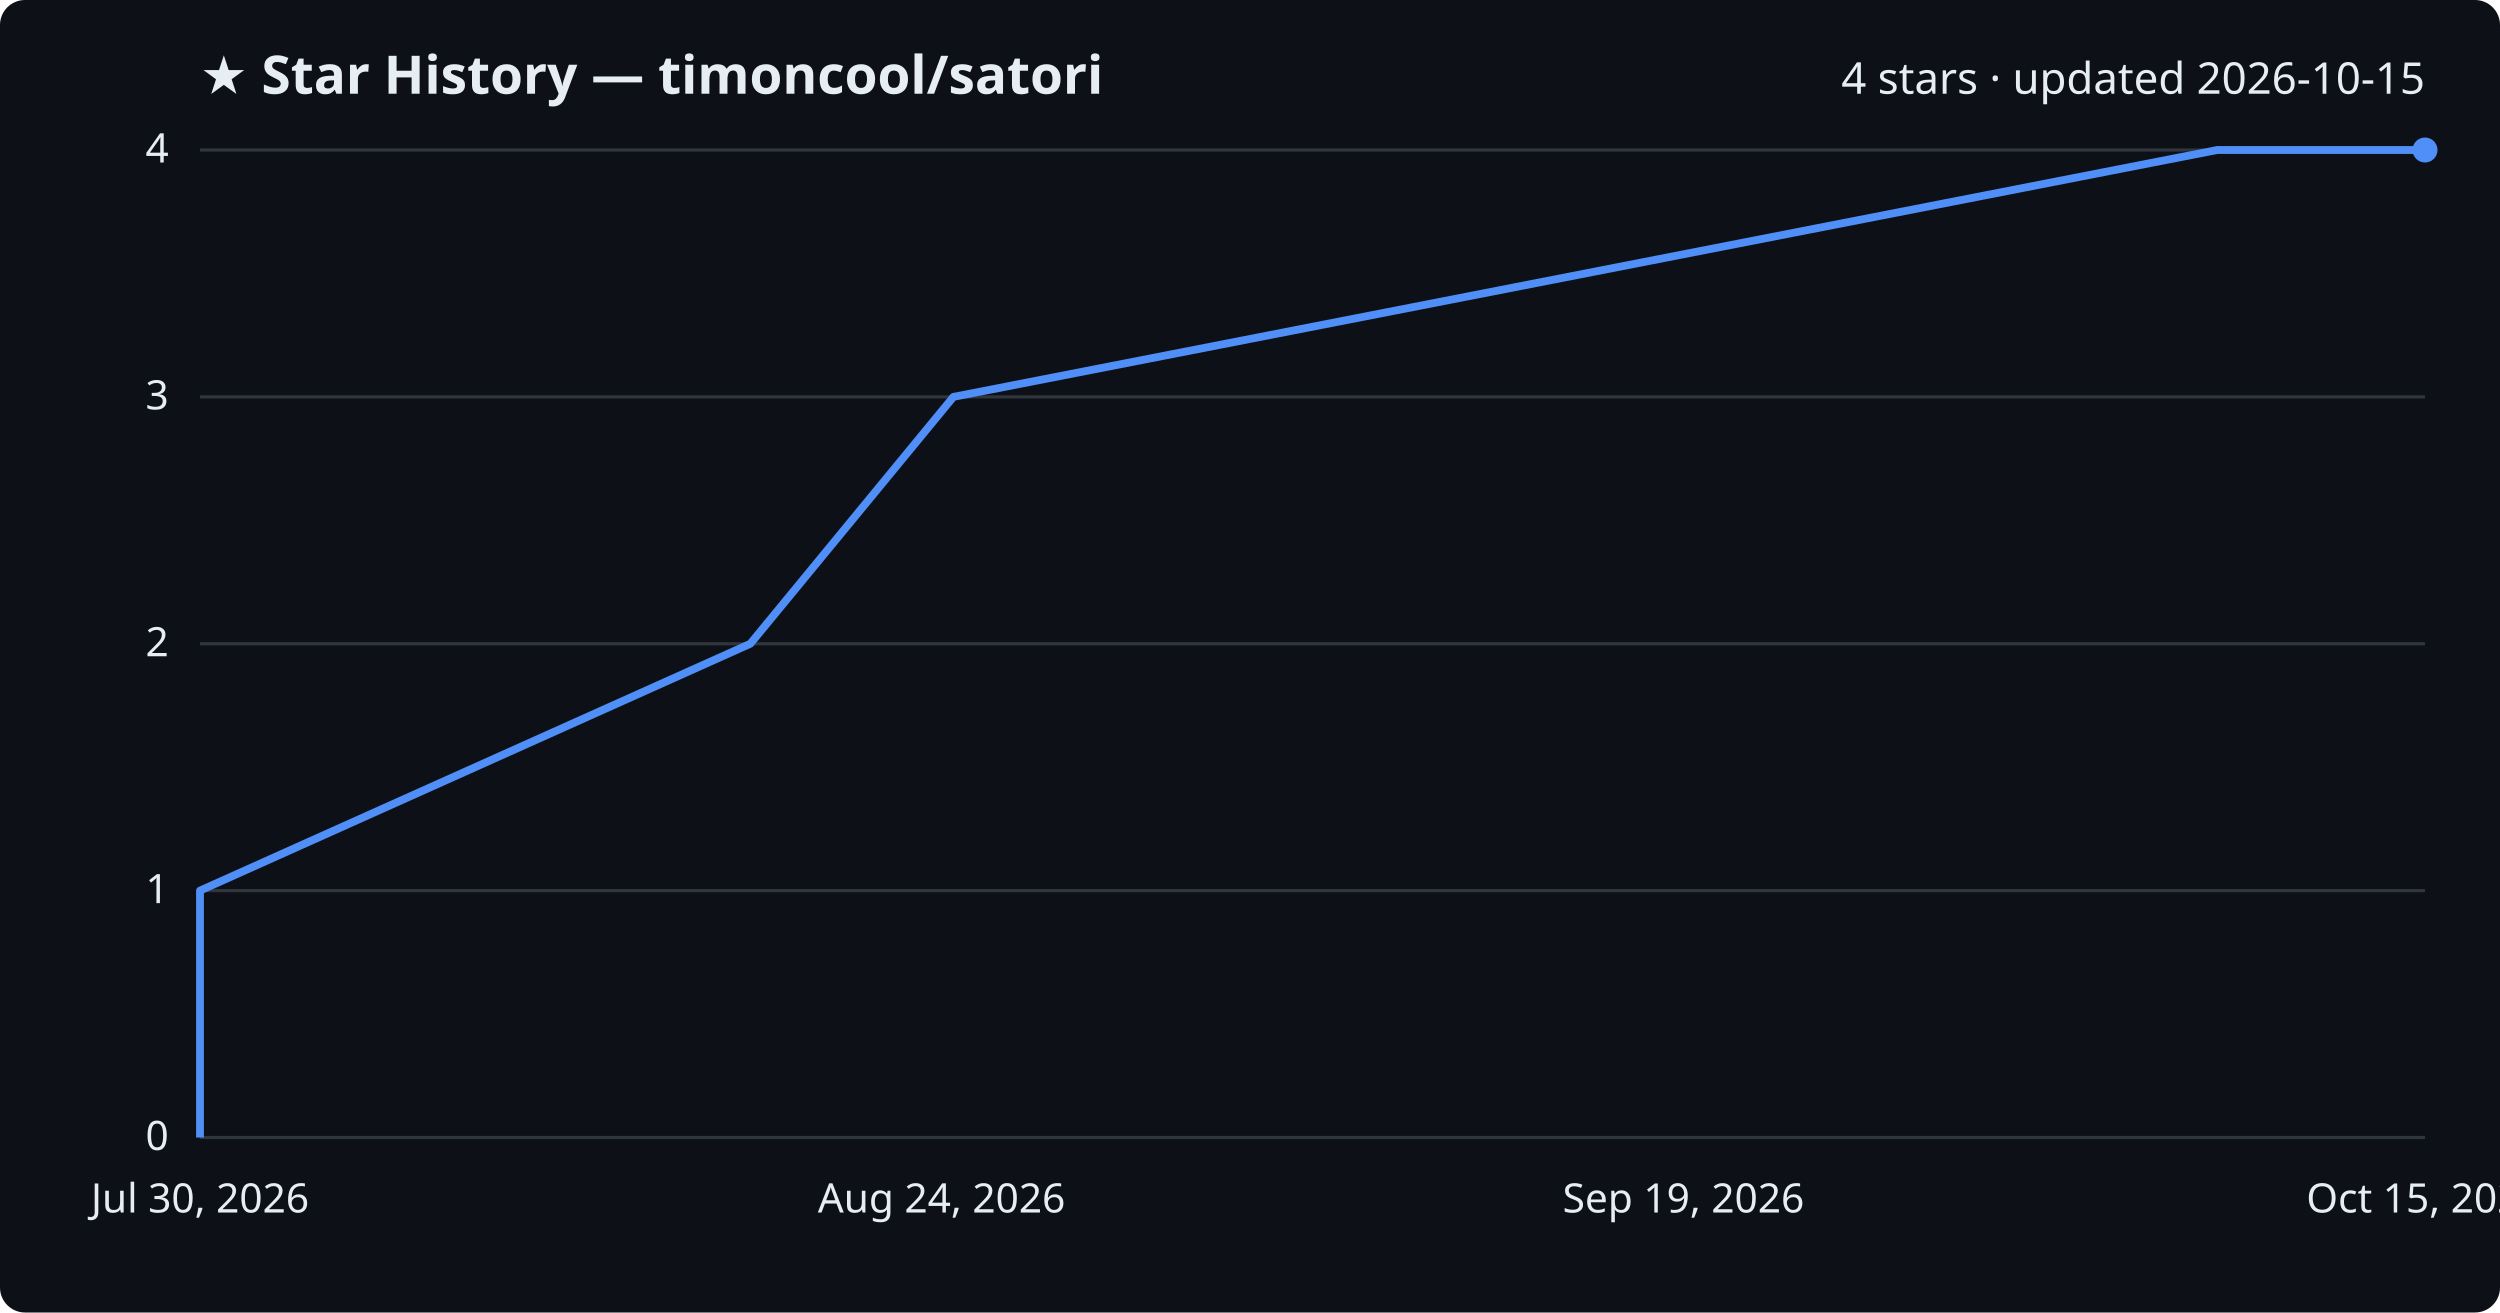
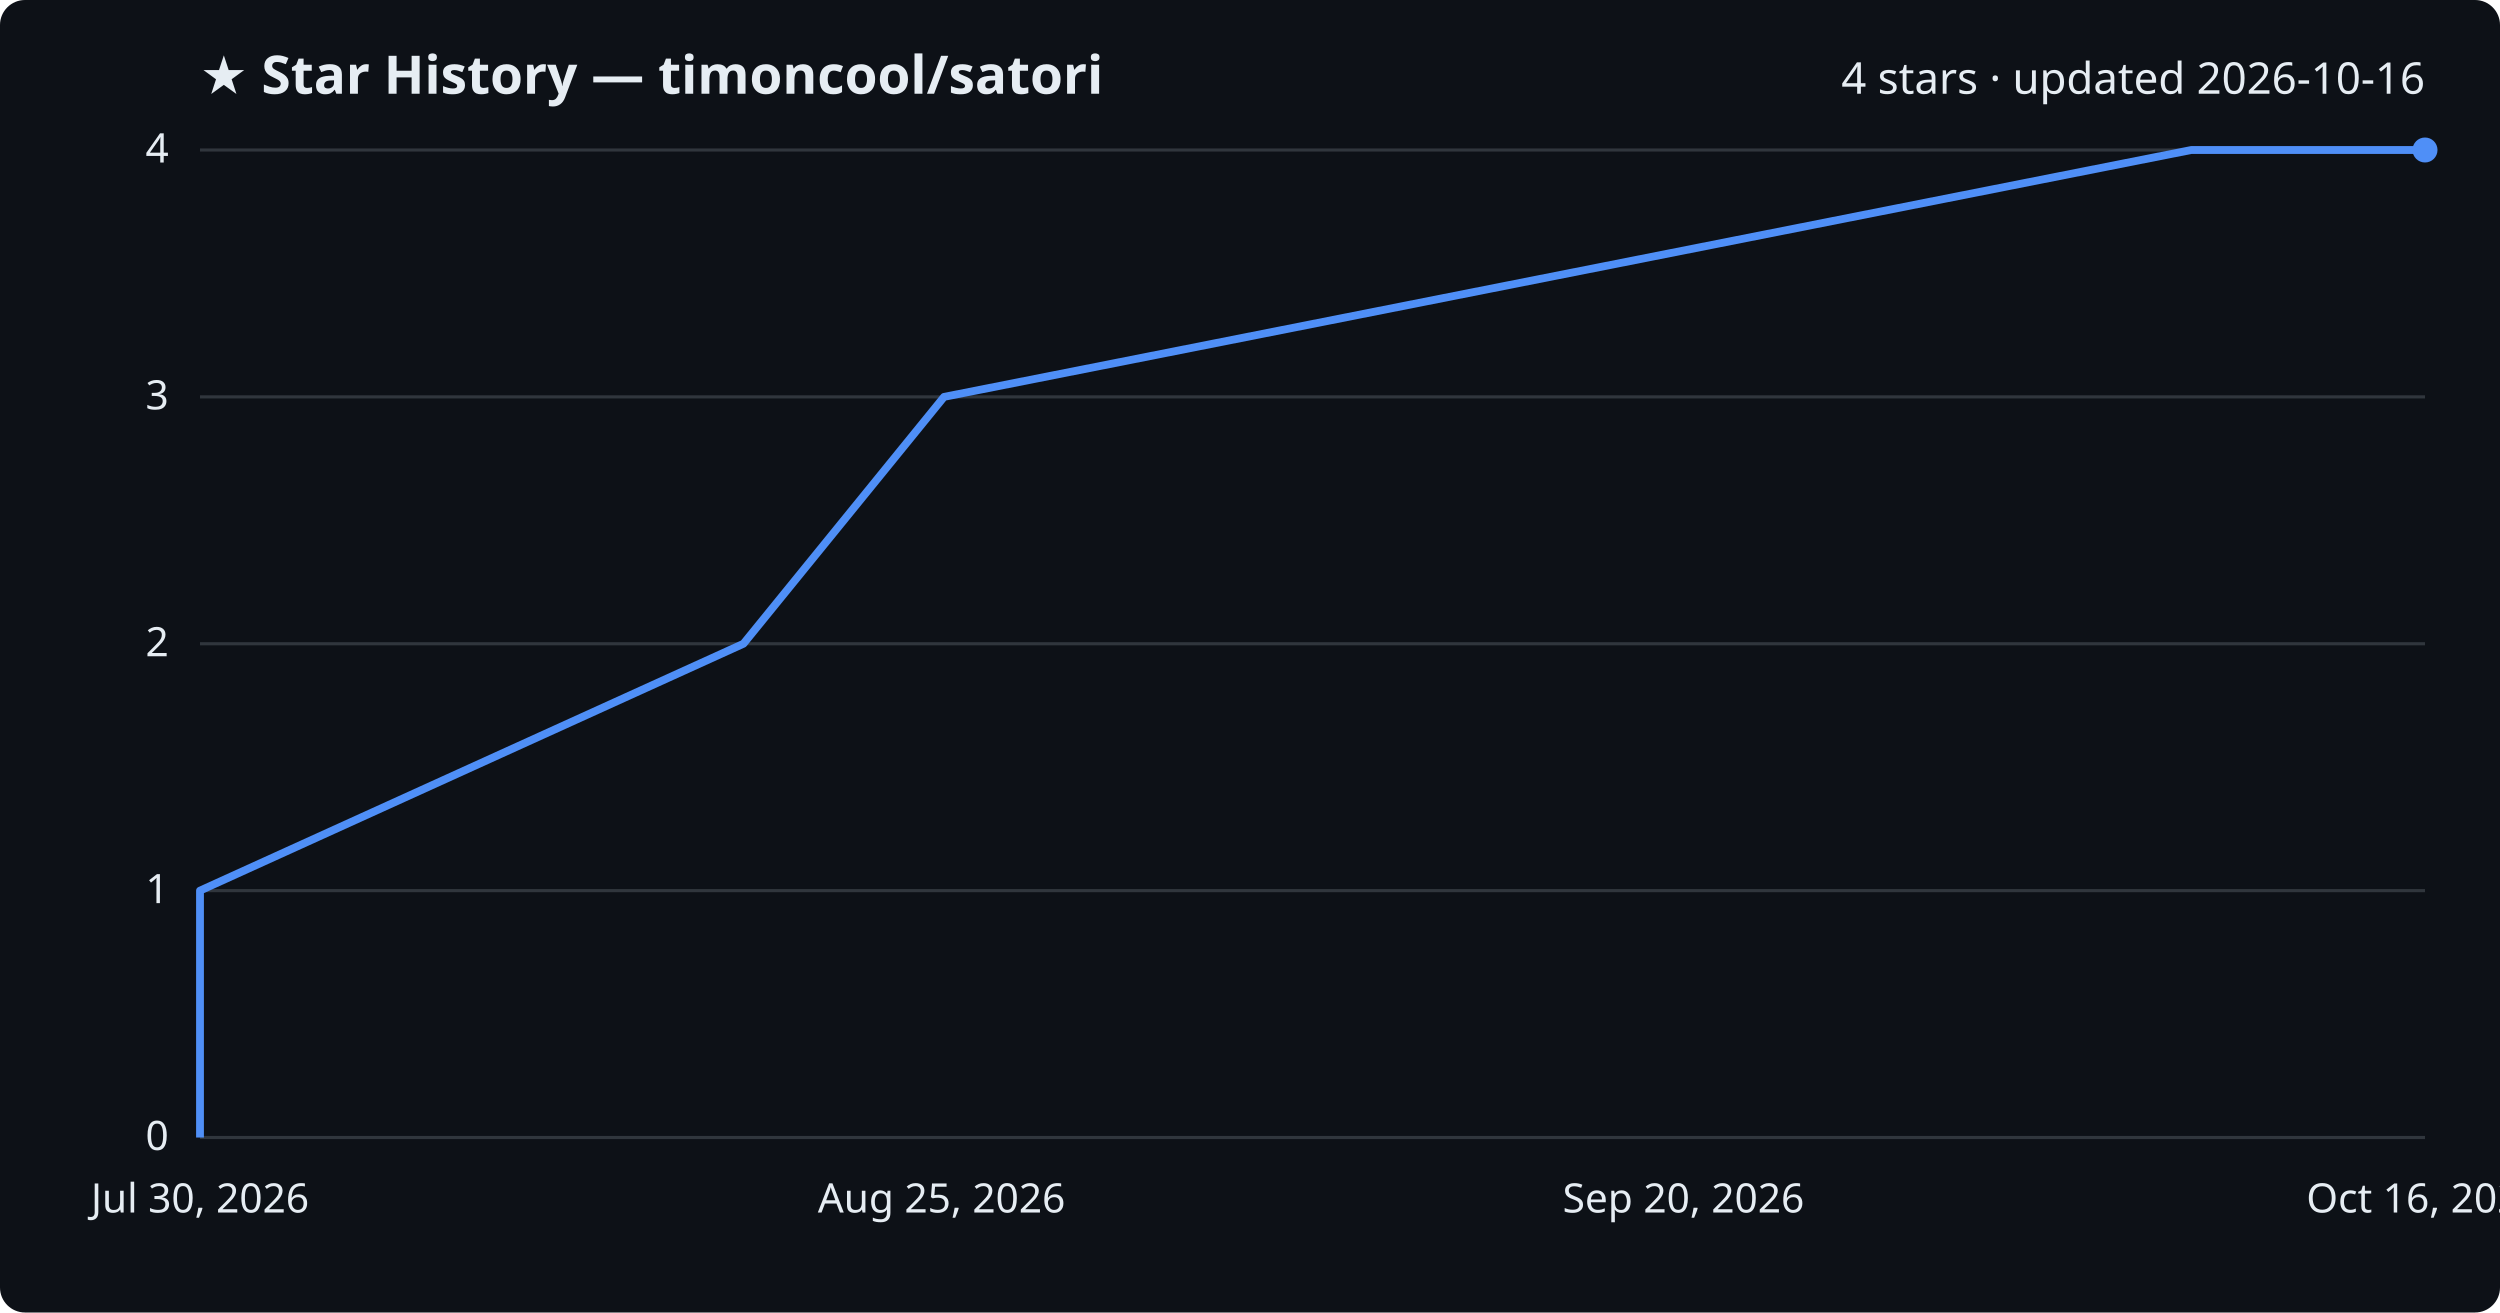
<svg xmlns="http://www.w3.org/2000/svg" viewBox="0 0 800 420" font-family="Segoe UI, sans-serif">
  <rect width="800" height="420" fill="#0d1117" rx="8" />
  <text x="64" y="30" fill="#e6edf3" font-size="17" font-weight="700">★ Star History — timoncool/satori</text>
-   <text x="776" y="30" fill="#e6edf3" font-size="14" text-anchor="end">4 stars · updated 2026-10-15</text>
+   <text x="776" y="30" fill="#e6edf3" font-size="14" text-anchor="end">4 stars · updated 2026-10-16</text>
  <line x1="64" y1="364.0" x2="776" y2="364.0" stroke="#30363d" stroke-width="1" />
  <text x="54" y="368.0" fill="#e6edf3" font-size="13" text-anchor="end">0</text>
  <line x1="64" y1="285.0" x2="776" y2="285.0" stroke="#30363d" stroke-width="1" />
  <text x="54" y="289.0" fill="#e6edf3" font-size="13" text-anchor="end">1</text>
  <line x1="64" y1="206.0" x2="776" y2="206.0" stroke="#30363d" stroke-width="1" />
  <text x="54" y="210.0" fill="#e6edf3" font-size="13" text-anchor="end">2</text>
  <line x1="64" y1="127.0" x2="776" y2="127.0" stroke="#30363d" stroke-width="1" />
  <text x="54" y="131.0" fill="#e6edf3" font-size="13" text-anchor="end">3</text>
  <line x1="64" y1="48.0" x2="776" y2="48.0" stroke="#30363d" stroke-width="1" />
  <text x="54" y="52.0" fill="#e6edf3" font-size="13" text-anchor="end">4</text>
-   <path d="M64.0,364.0 L64.0,285.0 L240.1,206.0 L305.1,127.0 L709.5,48.0 L776.0,48.0" fill="none" stroke="#4f8ff7" stroke-width="2.5" stroke-linejoin="round" />
+   <path d="M64.0,364.0 L64.0,285.0 L237.9,206.0 L302.1,127.0 L701.2,48.0 L776.0,48.0" fill="none" stroke="#4f8ff7" stroke-width="2.5" stroke-linejoin="round" />
  <circle cx="776.0" cy="48.0" r="4" fill="#4f8ff7" />
  <text x="64.0" y="388" fill="#e6edf3" font-size="13" text-anchor="middle">Jul 30, 2026</text>
-   <text x="301.3" y="388" fill="#e6edf3" font-size="13" text-anchor="middle">Aug 24, 2026</text>
-   <text x="538.7" y="388" fill="#e6edf3" font-size="13" text-anchor="middle">Sep 19, 2026</text>
-   <text x="776.0" y="388" fill="#e6edf3" font-size="13" text-anchor="middle">Oct 15, 2026</text>
+   <text x="301.3" y="388" fill="#e6edf3" font-size="13" text-anchor="middle">Aug 25, 2026</text>
+   <text x="538.7" y="388" fill="#e6edf3" font-size="13" text-anchor="middle">Sep 20, 2026</text>
+   <text x="776.0" y="388" fill="#e6edf3" font-size="13" text-anchor="middle">Oct 16, 2026</text>
</svg>
